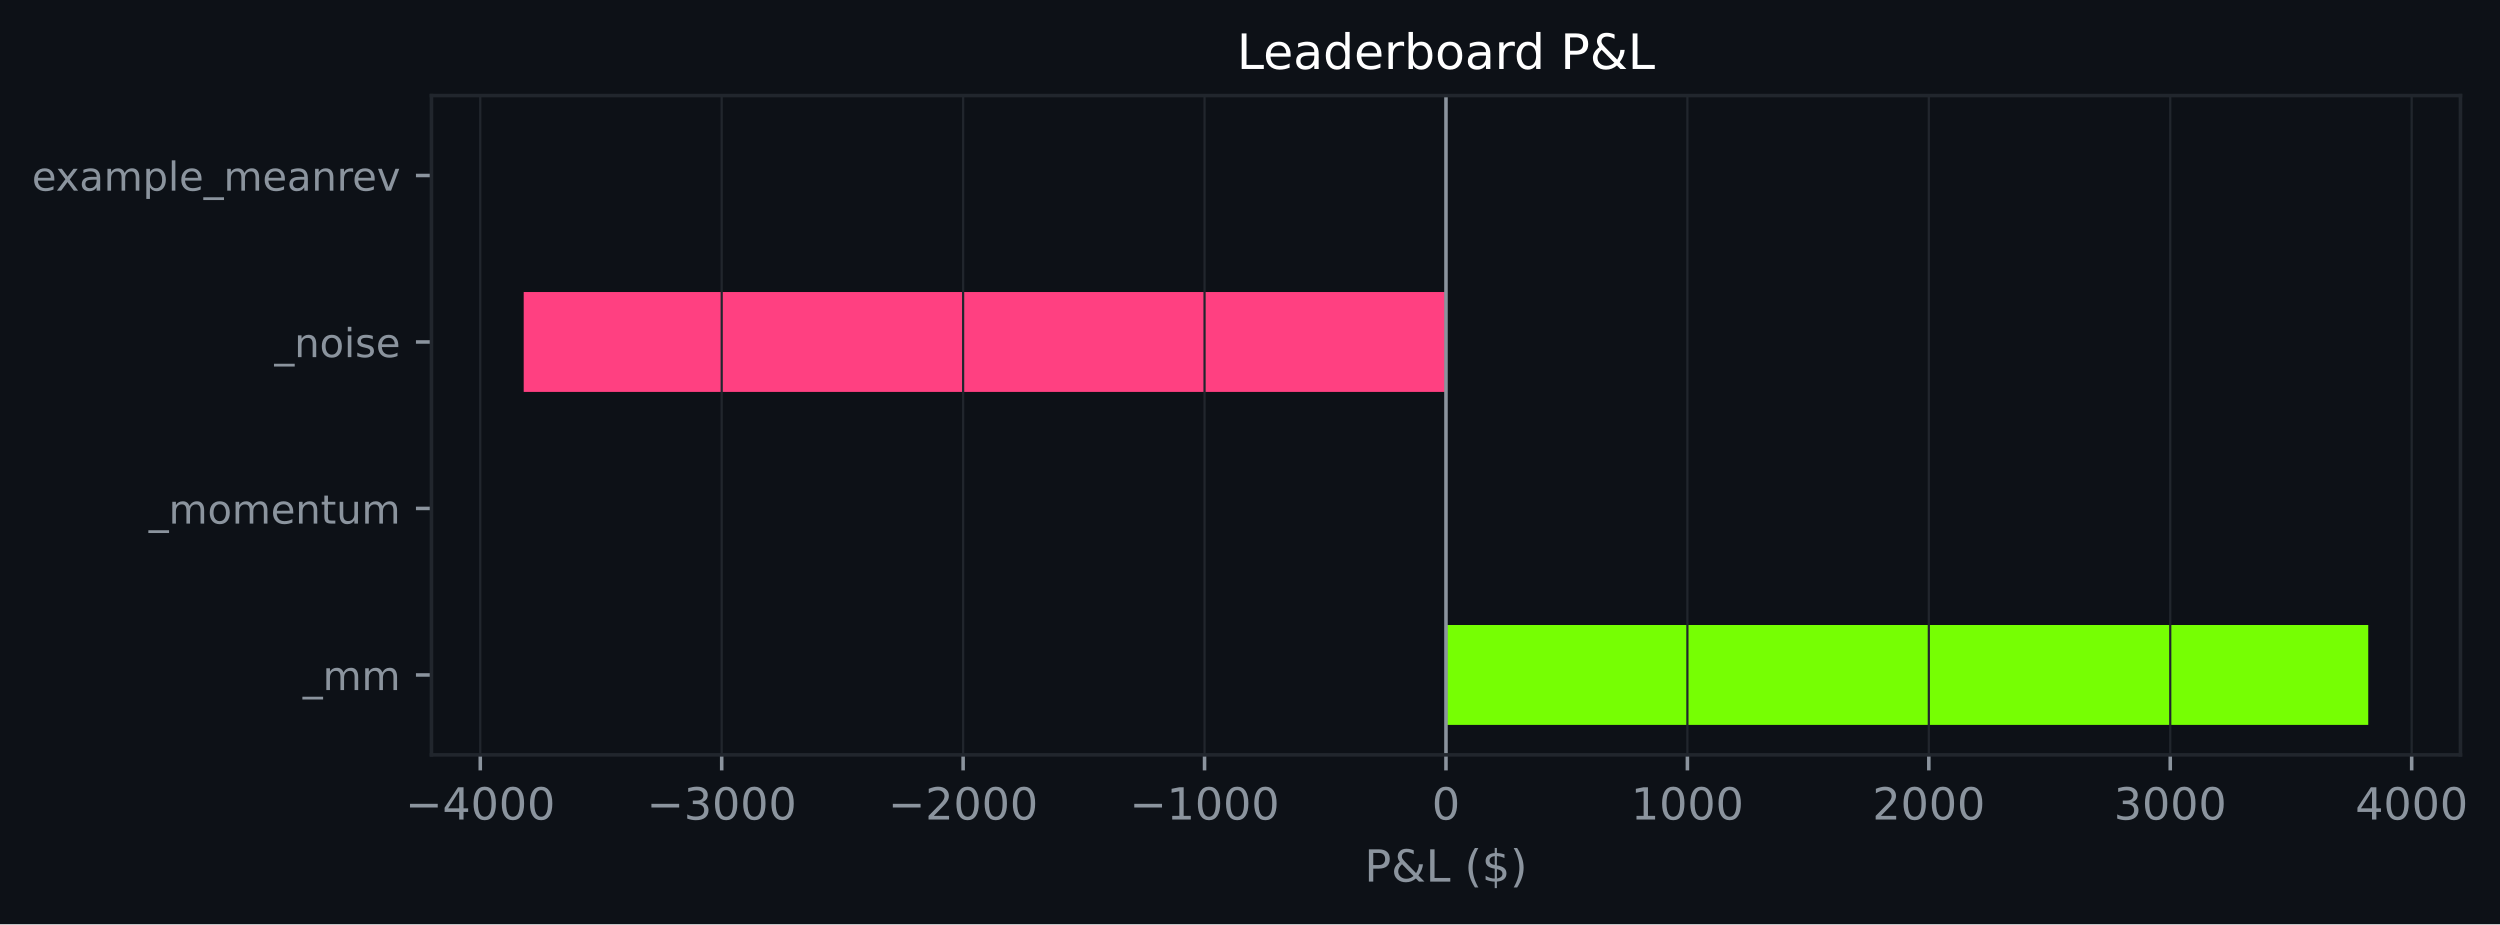
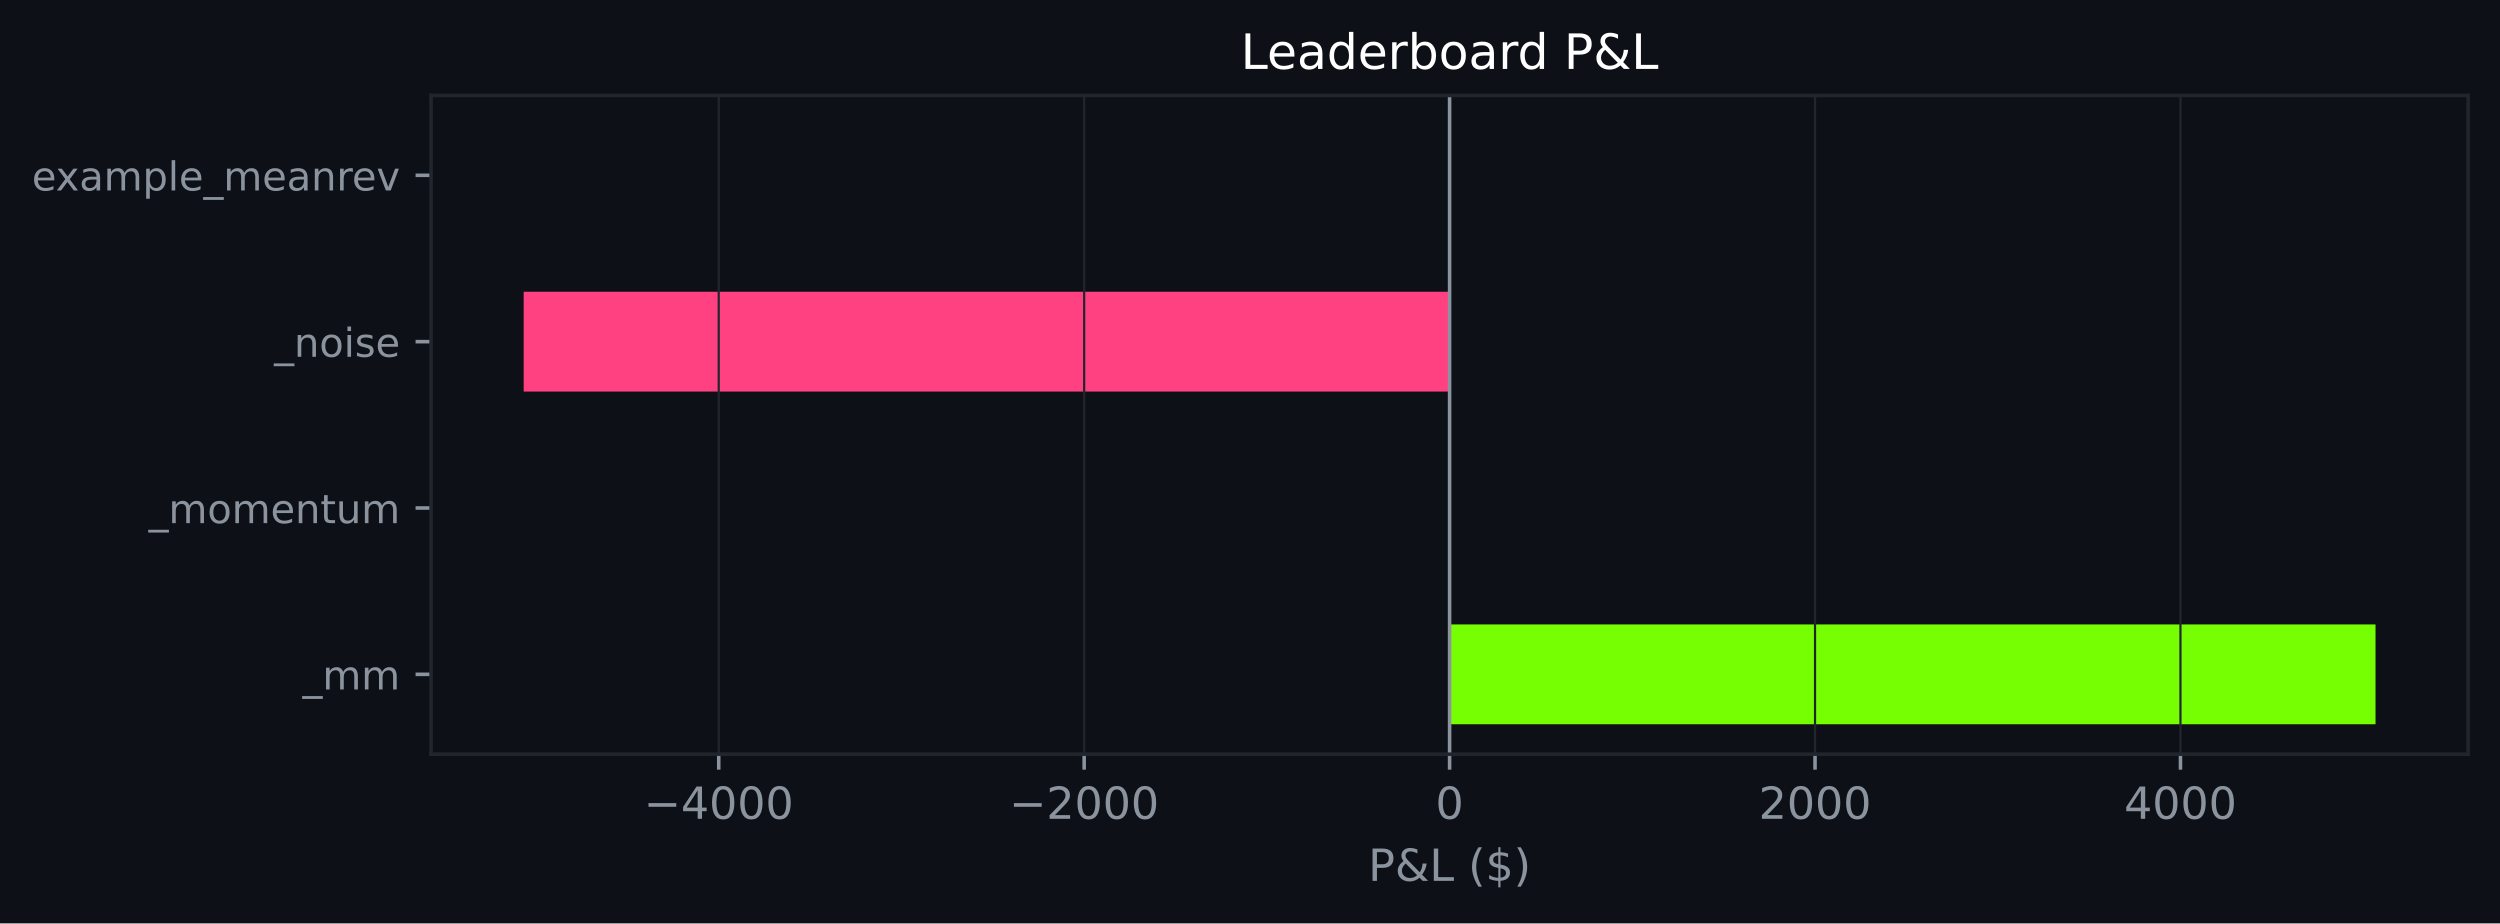
- <svg xmlns="http://www.w3.org/2000/svg" xmlns:xlink="http://www.w3.org/1999/xlink" width="563.944pt" height="208.479pt" viewBox="0 0 563.944 208.479" version="1.1">
+ <svg xmlns="http://www.w3.org/2000/svg" xmlns:xlink="http://www.w3.org/1999/xlink" width="564.45pt" height="208.479pt" viewBox="0 0 564.45 208.479" version="1.1">
  <defs>
    <style type="text/css">*{stroke-linejoin: round; stroke-linecap: butt}</style>
  </defs>
  <g id="figure_1">
    <g id="patch_1">
-       <path d="M 0 208.479  L 563.944 208.479  L 563.944 0  L 0 0  z " style="fill: #0d1117" />
+       <path d="M 0 208.479  L 564.45 208.479  L 564.45 0  L 0 0  z " style="fill: #0d1117" />
    </g>
    <g id="axes_1">
      <g id="patch_2">
-         <path d="M 97.33 170.279  L 555.027 170.279  L 555.027 21.558  L 97.33 21.558  z " style="fill: #0d1117" />
+         <path d="M 97.33 170.279  L 557.25 170.279  L 557.25 21.558  L 97.33 21.558  z " style="fill: #0d1117" />
      </g>
      <g id="patch_3">
-         <path d="M 326.179 163.519  L 534.223 163.519  L 534.223 140.985  L 326.179 140.985  z " clip-path="url(#p542e2f9aa8)" style="fill: #76ff03" />
+         <path d="M 327.29 163.519  L 536.345 163.519  L 536.345 140.985  L 327.29 140.985  z " clip-path="url(#p21e152f0f0)" style="fill: #76ff03" />
      </g>
      <g id="patch_4">
-         <path d="M 326.179 125.963  L 326.179 125.963  L 326.179 103.43  L 326.179 103.43  z " clip-path="url(#p542e2f9aa8)" style="fill: #76ff03" />
+         <path d="M 327.29 125.963  L 327.29 125.963  L 327.29 103.43  L 327.29 103.43  z " clip-path="url(#p21e152f0f0)" style="fill: #76ff03" />
      </g>
      <g id="patch_5">
-         <path d="M 326.179 88.407  L 118.135 88.407  L 118.135 65.874  L 326.179 65.874  z " clip-path="url(#p542e2f9aa8)" style="fill: #ff4081" />
+         <path d="M 327.29 88.407  L 118.236 88.407  L 118.236 65.874  L 327.29 65.874  z " clip-path="url(#p21e152f0f0)" style="fill: #ff4081" />
      </g>
      <g id="patch_6">
-         <path d="M 326.179 50.852  L 326.179 50.852  L 326.179 28.318  L 326.179 28.318  z " clip-path="url(#p542e2f9aa8)" style="fill: #76ff03" />
+         <path d="M 327.29 50.852  L 327.29 50.852  L 327.29 28.318  L 327.29 28.318  z " clip-path="url(#p21e152f0f0)" style="fill: #76ff03" />
      </g>
      <g id="matplotlib.axis_1">
        <g id="xtick_1">
          <g id="line2d_1">
-             <path d="M 108.339 170.279  L 108.339 21.558  " clip-path="url(#p542e2f9aa8)" style="fill: none; stroke: #21262d; stroke-width: 0.5; stroke-linecap: square" />
+             <path d="M 162.275 170.279  L 162.275 21.558  " clip-path="url(#p21e152f0f0)" style="fill: none; stroke: #21262d; stroke-width: 0.5; stroke-linecap: square" />
          </g>
          <g id="line2d_2">
            <defs>
-               <path id="m0e37fabfa6" d="M 0 0  L 0 3.5  " style="stroke: #8b949e; stroke-width: 0.8" />
+               <path id="m818b78baf8" d="M 0 0  L 0 3.5  " style="stroke: #8b949e; stroke-width: 0.8" />
            </defs>
            <g>
-               <use xlink:href="#m0e37fabfa6" x="108.339" y="170.279" style="fill: #8b949e; stroke: #8b949e; stroke-width: 0.8" />
+               <use xlink:href="#m818b78baf8" x="162.275" y="170.279" style="fill: #8b949e; stroke: #8b949e; stroke-width: 0.8" />
            </g>
          </g>
          <g id="text_1">
-             <g style="fill: #8b949e" transform="translate(91.42432 184.8762) scale(0.1 -0.1)">
+             <g style="fill: #8b949e" transform="translate(145.36 184.8762) scale(0.1 -0.1)">
              <defs>
                <path id="DejaVuSans-c9c" d="M 678 2272  L 4684 2272  L 4684 1741  L 678 1741  L 678 2272  z " transform="scale(0.015625)" />
                <path id="DejaVuSans-17" d="M 2419 4116  L 825 1625  L 2419 1625  L 2419 4116  z M 2253 4666  L 3047 4666  L 3047 1625  L 3713 1625  L 3713 1100  L 3047 1100  L 3047 0  L 2419 0  L 2419 1100  L 313 1100  L 313 1709  L 2253 4666  z " transform="scale(0.015625)" />
                <path id="DejaVuSans-13" d="M 2034 4250  Q 1547 4250 1301 3770  Q 1056 3291 1056 2328  Q 1056 1369 1301 889  Q 1547 409 2034 409  Q 2525 409 2770 889  Q 3016 1369 3016 2328  Q 3016 3291 2770 3770  Q 2525 4250 2034 4250  z M 2034 4750  Q 2819 4750 3233 4129  Q 3647 3509 3647 2328  Q 3647 1150 3233 529  Q 2819 -91 2034 -91  Q 1250 -91 836 529  Q 422 1150 422 2328  Q 422 3509 836 4129  Q 1250 4750 2034 4750  z " transform="scale(0.015625)" />
              </defs>
              <use xlink:href="#DejaVuSans-c9c" />
              <use xlink:href="#DejaVuSans-17" transform="translate(83.79688 0)" />
              <use xlink:href="#DejaVuSans-13" transform="translate(147.4219 0)" />
              <use xlink:href="#DejaVuSans-13" transform="translate(211.0469 0)" />
              <use xlink:href="#DejaVuSans-13" transform="translate(274.6719 0)" />
            </g>
          </g>
        </g>
        <g id="xtick_2">
          <g id="line2d_3">
-             <path d="M 162.799 170.279  L 162.799 21.558  " clip-path="url(#p542e2f9aa8)" style="fill: none; stroke: #21262d; stroke-width: 0.5; stroke-linecap: square" />
+             <path d="M 244.783 170.279  L 244.783 21.558  " clip-path="url(#p21e152f0f0)" style="fill: none; stroke: #21262d; stroke-width: 0.5; stroke-linecap: square" />
          </g>
          <g id="line2d_4">
            <g>
-               <use xlink:href="#m0e37fabfa6" x="162.799" y="170.279" style="fill: #8b949e; stroke: #8b949e; stroke-width: 0.8" />
+               <use xlink:href="#m818b78baf8" x="244.783" y="170.279" style="fill: #8b949e; stroke: #8b949e; stroke-width: 0.8" />
            </g>
          </g>
          <g id="text_2">
-             <g style="fill: #8b949e" transform="translate(145.8843 184.8762) scale(0.1 -0.1)">
-               <defs>
-                 <path id="DejaVuSans-16" d="M 2597 2516  Q 3050 2419 3304 2112  Q 3559 1806 3559 1356  Q 3559 666 3084 287  Q 2609 -91 1734 -91  Q 1441 -91 1130 -33  Q 819 25 488 141  L 488 750  Q 750 597 1062 519  Q 1375 441 1716 441  Q 2309 441 2620 675  Q 2931 909 2931 1356  Q 2931 1769 2642 2001  Q 2353 2234 1838 2234  L 1294 2234  L 1294 2753  L 1863 2753  Q 2328 2753 2575 2939  Q 2822 3125 2822 3475  Q 2822 3834 2567 4026  Q 2313 4219 1838 4219  Q 1578 4219 1281 4162  Q 984 4106 628 3988  L 628 4550  Q 988 4650 1302 4700  Q 1616 4750 1894 4750  Q 2613 4750 3031 4423  Q 3450 4097 3450 3541  Q 3450 3153 3228 2886  Q 3006 2619 2597 2516  z " transform="scale(0.015625)" />
-               </defs>
-               <use xlink:href="#DejaVuSans-c9c" />
-               <use xlink:href="#DejaVuSans-16" transform="translate(83.79688 0)" />
-               <use xlink:href="#DejaVuSans-13" transform="translate(147.4219 0)" />
-               <use xlink:href="#DejaVuSans-13" transform="translate(211.0469 0)" />
-               <use xlink:href="#DejaVuSans-13" transform="translate(274.6719 0)" />
-             </g>
-           </g>
-         </g>
-         <g id="xtick_3">
-           <g id="line2d_5">
-             <path d="M 217.259 170.279  L 217.259 21.558  " clip-path="url(#p542e2f9aa8)" style="fill: none; stroke: #21262d; stroke-width: 0.5; stroke-linecap: square" />
-           </g>
-           <g id="line2d_6">
-             <g>
-               <use xlink:href="#m0e37fabfa6" x="217.259" y="170.279" style="fill: #8b949e; stroke: #8b949e; stroke-width: 0.8" />
-             </g>
-           </g>
-           <g id="text_3">
-             <g style="fill: #8b949e" transform="translate(200.3442 184.8762) scale(0.1 -0.1)">
+             <g style="fill: #8b949e" transform="translate(227.8678 184.8762) scale(0.1 -0.1)">
              <defs>
                <path id="DejaVuSans-15" d="M 1228 531  L 3431 531  L 3431 0  L 469 0  L 469 531  Q 828 903 1448 1529  Q 2069 2156 2228 2338  Q 2531 2678 2651 2914  Q 2772 3150 2772 3378  Q 2772 3750 2511 3984  Q 2250 4219 1831 4219  Q 1534 4219 1204 4116  Q 875 4013 500 3803  L 500 4441  Q 881 4594 1212 4672  Q 1544 4750 1819 4750  Q 2544 4750 2975 4387  Q 3406 4025 3406 3419  Q 3406 3131 3298 2873  Q 3191 2616 2906 2266  Q 2828 2175 2409 1742  Q 1991 1309 1228 531  z " transform="scale(0.015625)" />
              </defs>
              <use xlink:href="#DejaVuSans-c9c" />
              <use xlink:href="#DejaVuSans-15" transform="translate(83.79688 0)" />
              <use xlink:href="#DejaVuSans-13" transform="translate(147.4219 0)" />
              <use xlink:href="#DejaVuSans-13" transform="translate(211.0469 0)" />
              <use xlink:href="#DejaVuSans-13" transform="translate(274.6719 0)" />
            </g>
          </g>
        </g>
+         <g id="xtick_3">
+           <g id="line2d_5">
+             <path d="M 327.29 170.279  L 327.29 21.558  " clip-path="url(#p21e152f0f0)" style="fill: none; stroke: #21262d; stroke-width: 0.5; stroke-linecap: square" />
+           </g>
+           <g id="line2d_6">
+             <g>
+               <use xlink:href="#m818b78baf8" x="327.29" y="170.279" style="fill: #8b949e; stroke: #8b949e; stroke-width: 0.8" />
+             </g>
+           </g>
+           <g id="text_3">
+             <g style="fill: #8b949e" transform="translate(324.1092 184.8762) scale(0.1 -0.1)">
+               <use xlink:href="#DejaVuSans-13" />
+             </g>
+           </g>
+         </g>
        <g id="xtick_4">
          <g id="line2d_7">
-             <path d="M 271.719 170.279  L 271.719 21.558  " clip-path="url(#p542e2f9aa8)" style="fill: none; stroke: #21262d; stroke-width: 0.5; stroke-linecap: square" />
+             <path d="M 409.798 170.279  L 409.798 21.558  " clip-path="url(#p21e152f0f0)" style="fill: none; stroke: #21262d; stroke-width: 0.5; stroke-linecap: square" />
          </g>
          <g id="line2d_8">
            <g>
-               <use xlink:href="#m0e37fabfa6" x="271.719" y="170.279" style="fill: #8b949e; stroke: #8b949e; stroke-width: 0.8" />
+               <use xlink:href="#m818b78baf8" x="409.798" y="170.279" style="fill: #8b949e; stroke: #8b949e; stroke-width: 0.8" />
            </g>
          </g>
          <g id="text_4">
-             <g style="fill: #8b949e" transform="translate(254.8042 184.8762) scale(0.1 -0.1)">
-               <defs>
-                 <path id="DejaVuSans-14" d="M 794 531  L 1825 531  L 1825 4091  L 703 3866  L 703 4441  L 1819 4666  L 2450 4666  L 2450 531  L 3481 531  L 3481 0  L 794 0  L 794 531  z " transform="scale(0.015625)" />
-               </defs>
-               <use xlink:href="#DejaVuSans-c9c" />
-               <use xlink:href="#DejaVuSans-14" transform="translate(83.79688 0)" />
-               <use xlink:href="#DejaVuSans-13" transform="translate(147.4219 0)" />
-               <use xlink:href="#DejaVuSans-13" transform="translate(211.0469 0)" />
-               <use xlink:href="#DejaVuSans-13" transform="translate(274.6719 0)" />
-             </g>
-           </g>
-         </g>
-         <g id="xtick_5">
-           <g id="line2d_9">
-             <path d="M 326.179 170.279  L 326.179 21.558  " clip-path="url(#p542e2f9aa8)" style="fill: none; stroke: #21262d; stroke-width: 0.5; stroke-linecap: square" />
-           </g>
-           <g id="line2d_10">
-             <g>
-               <use xlink:href="#m0e37fabfa6" x="326.179" y="170.279" style="fill: #8b949e; stroke: #8b949e; stroke-width: 0.8" />
-             </g>
-           </g>
-           <g id="text_5">
-             <g style="fill: #8b949e" transform="translate(322.9977 184.8762) scale(0.1 -0.1)">
-               <use xlink:href="#DejaVuSans-13" />
-             </g>
-           </g>
-         </g>
-         <g id="xtick_6">
-           <g id="line2d_11">
-             <path d="M 380.639 170.279  L 380.639 21.558  " clip-path="url(#p542e2f9aa8)" style="fill: none; stroke: #21262d; stroke-width: 0.5; stroke-linecap: square" />
-           </g>
-           <g id="line2d_12">
-             <g>
-               <use xlink:href="#m0e37fabfa6" x="380.639" y="170.279" style="fill: #8b949e; stroke: #8b949e; stroke-width: 0.8" />
-             </g>
-           </g>
-           <g id="text_6">
-             <g style="fill: #8b949e" transform="translate(367.9139 184.8762) scale(0.1 -0.1)">
-               <use xlink:href="#DejaVuSans-14" />
-               <use xlink:href="#DejaVuSans-13" transform="translate(63.625 0)" />
-               <use xlink:href="#DejaVuSans-13" transform="translate(127.25 0)" />
-               <use xlink:href="#DejaVuSans-13" transform="translate(190.875 0)" />
-             </g>
-           </g>
-         </g>
-         <g id="xtick_7">
-           <g id="line2d_13">
-             <path d="M 435.099 170.279  L 435.099 21.558  " clip-path="url(#p542e2f9aa8)" style="fill: none; stroke: #21262d; stroke-width: 0.5; stroke-linecap: square" />
-           </g>
-           <g id="line2d_14">
-             <g>
-               <use xlink:href="#m0e37fabfa6" x="435.099" y="170.279" style="fill: #8b949e; stroke: #8b949e; stroke-width: 0.8" />
-             </g>
-           </g>
-           <g id="text_7">
-             <g style="fill: #8b949e" transform="translate(422.3739 184.8762) scale(0.1 -0.1)">
+             <g style="fill: #8b949e" transform="translate(397.0733 184.8762) scale(0.1 -0.1)">
              <use xlink:href="#DejaVuSans-15" />
              <use xlink:href="#DejaVuSans-13" transform="translate(63.625 0)" />
              <use xlink:href="#DejaVuSans-13" transform="translate(127.25 0)" />
              <use xlink:href="#DejaVuSans-13" transform="translate(190.875 0)" />
            </g>
          </g>
        </g>
-         <g id="xtick_8">
-           <g id="line2d_15">
-             <path d="M 489.559 170.279  L 489.559 21.558  " clip-path="url(#p542e2f9aa8)" style="fill: none; stroke: #21262d; stroke-width: 0.5; stroke-linecap: square" />
-           </g>
-           <g id="line2d_16">
-             <g>
-               <use xlink:href="#m0e37fabfa6" x="489.559" y="170.279" style="fill: #8b949e; stroke: #8b949e; stroke-width: 0.8" />
-             </g>
-           </g>
-           <g id="text_8">
-             <g style="fill: #8b949e" transform="translate(476.8338 184.8762) scale(0.1 -0.1)">
-               <use xlink:href="#DejaVuSans-16" />
-               <use xlink:href="#DejaVuSans-13" transform="translate(63.625 0)" />
-               <use xlink:href="#DejaVuSans-13" transform="translate(127.25 0)" />
-               <use xlink:href="#DejaVuSans-13" transform="translate(190.875 0)" />
-             </g>
-           </g>
-         </g>
-         <g id="xtick_9">
-           <g id="line2d_17">
-             <path d="M 544.019 170.279  L 544.019 21.558  " clip-path="url(#p542e2f9aa8)" style="fill: none; stroke: #21262d; stroke-width: 0.5; stroke-linecap: square" />
-           </g>
-           <g id="line2d_18">
-             <g>
-               <use xlink:href="#m0e37fabfa6" x="544.019" y="170.279" style="fill: #8b949e; stroke: #8b949e; stroke-width: 0.8" />
-             </g>
-           </g>
-           <g id="text_9">
-             <g style="fill: #8b949e" transform="translate(531.2938 184.8762) scale(0.1 -0.1)">
+         <g id="xtick_5">
+           <g id="line2d_9">
+             <path d="M 492.306 170.279  L 492.306 21.558  " clip-path="url(#p21e152f0f0)" style="fill: none; stroke: #21262d; stroke-width: 0.5; stroke-linecap: square" />
+           </g>
+           <g id="line2d_10">
+             <g>
+               <use xlink:href="#m818b78baf8" x="492.306" y="170.279" style="fill: #8b949e; stroke: #8b949e; stroke-width: 0.8" />
+             </g>
+           </g>
+           <g id="text_5">
+             <g style="fill: #8b949e" transform="translate(479.5811 184.8762) scale(0.1 -0.1)">
              <use xlink:href="#DejaVuSans-17" />
              <use xlink:href="#DejaVuSans-13" transform="translate(63.625 0)" />
              <use xlink:href="#DejaVuSans-13" transform="translate(127.25 0)" />
              <use xlink:href="#DejaVuSans-13" transform="translate(190.875 0)" />
            </g>
          </g>
        </g>
-         <g id="text_10">
-           <g style="fill: #8b949e" transform="translate(307.8071 198.877) scale(0.1 -0.1)">
+         <g id="text_6">
+           <g style="fill: #8b949e" transform="translate(308.9186 198.877) scale(0.1 -0.1)">
            <defs>
              <path id="DejaVuSans-33" d="M 1259 4147  L 1259 2394  L 2053 2394  Q 2494 2394 2734 2622  Q 2975 2850 2975 3272  Q 2975 3691 2734 3919  Q 2494 4147 2053 4147  L 1259 4147  z M 628 4666  L 2053 4666  Q 2838 4666 3239 4311  Q 3641 3956 3641 3272  Q 3641 2581 3239 2228  Q 2838 1875 2053 1875  L 1259 1875  L 1259 0  L 628 0  L 628 4666  z " transform="scale(0.015625)" />
              <path id="DejaVuSans-9" d="M 1556 2509  Q 1272 2256 1139 2004  Q 1006 1753 1006 1478  Q 1006 1022 1337 719  Q 1669 416 2169 416  Q 2466 416 2725 514  Q 2984 613 3213 813  L 1556 2509  z M 1997 2859  L 3584 1234  Q 3769 1513 3872 1830  Q 3975 2147 3994 2503  L 4575 2503  Q 4538 2091 4375 1687  Q 4213 1284 3922 891  L 4794 0  L 4006 0  L 3559 459  Q 3234 181 2878 45  Q 2522 -91 2113 -91  Q 1359 -91 881 339  Q 403 769 403 1441  Q 403 1841 612 2192  Q 822 2544 1241 2853  Q 1091 3050 1012 3245  Q 934 3441 934 3628  Q 934 4134 1281 4442  Q 1628 4750 2203 4750  Q 2463 4750 2720 4694  Q 2978 4638 3244 4525  L 3244 3956  Q 2972 4103 2725 4179  Q 2478 4256 2266 4256  Q 1938 4256 1733 4082  Q 1528 3909 1528 3634  Q 1528 3475 1620 3314  Q 1713 3153 1997 2859  z " transform="scale(0.015625)" />
              <path id="DejaVuSans-2f" d="M 628 4666  L 1259 4666  L 1259 531  L 3531 531  L 3531 0  L 628 0  L 628 4666  z " transform="scale(0.015625)" />
              <path id="DejaVuSans-3" transform="scale(0.015625)" />
              <path id="DejaVuSans-b" d="M 1984 4856  Q 1566 4138 1362 3434  Q 1159 2731 1159 2009  Q 1159 1288 1364 580  Q 1569 -128 1984 -844  L 1484 -844  Q 1016 -109 783 600  Q 550 1309 550 2009  Q 550 2706 781 3412  Q 1013 4119 1484 4856  L 1984 4856  z " transform="scale(0.015625)" />
              <path id="DejaVuSans-7" d="M 2163 -941  L 1850 -941  L 1847 0  Q 1519 6 1191 76  Q 863 147 531 288  L 531 850  Q 850 650 1176 548  Q 1503 447 1850 444  L 1850 1869  Q 1159 1981 845 2250  Q 531 2519 531 2988  Q 531 3497 872 3790  Q 1213 4084 1850 4128  L 1850 4863  L 2163 4863  L 2163 4138  Q 2453 4125 2725 4076  Q 2997 4028 3256 3944  L 3256 3397  Q 2997 3528 2723 3600  Q 2450 3672 2163 3684  L 2163 2350  Q 2872 2241 3206 1959  Q 3541 1678 3541 1191  Q 3541 663 3186 358  Q 2831 53 2163 6  L 2163 -941  z M 1850 2406  L 1850 3688  Q 1488 3647 1297 3481  Q 1106 3316 1106 3041  Q 1106 2772 1282 2622  Q 1459 2472 1850 2406  z M 2163 1806  L 2163 453  Q 2559 506 2761 678  Q 2963 850 2963 1131  Q 2963 1406 2770 1568  Q 2578 1731 2163 1806  z " transform="scale(0.015625)" />
              <path id="DejaVuSans-c" d="M 513 4856  L 1013 4856  Q 1481 4119 1714 3412  Q 1947 2706 1947 2009  Q 1947 1309 1714 600  Q 1481 -109 1013 -844  L 513 -844  Q 928 -128 1133 580  Q 1338 1288 1338 2009  Q 1338 2731 1133 3434  Q 928 4138 513 4856  z " transform="scale(0.015625)" />
            </defs>
            <use xlink:href="#DejaVuSans-33" />
            <use xlink:href="#DejaVuSans-9" transform="translate(60.29688 0)" />
            <use xlink:href="#DejaVuSans-2f" transform="translate(138.2812 0)" />
            <use xlink:href="#DejaVuSans-3" transform="translate(194 0)" />
            <use xlink:href="#DejaVuSans-b" transform="translate(225.7812 0)" />
            <use xlink:href="#DejaVuSans-7" transform="translate(264.7969 0)" />
            <use xlink:href="#DejaVuSans-c" transform="translate(328.4219 0)" />
          </g>
        </g>
      </g>
      <g id="matplotlib.axis_2">
        <g id="ytick_1">
-           <g id="line2d_19">
+           <g id="line2d_11">
            <defs>
-               <path id="mfb35b52a73" d="M 0 0  L -3.5 0  " style="stroke: #8b949e; stroke-width: 0.8" />
+               <path id="m6c0da77798" d="M 0 0  L -3.5 0  " style="stroke: #8b949e; stroke-width: 0.8" />
            </defs>
            <g>
-               <use xlink:href="#mfb35b52a73" x="97.33" y="152.252" style="fill: #8b949e; stroke: #8b949e; stroke-width: 0.8" />
-             </g>
-           </g>
-           <g id="text_11">
+               <use xlink:href="#m6c0da77798" x="97.33" y="152.252" style="fill: #8b949e; stroke: #8b949e; stroke-width: 0.8" />
+             </g>
+           </g>
+           <g id="text_7">
            <g style="fill: #8b949e" transform="translate(68.29734 155.6708) scale(0.09 -0.09)">
              <defs>
                <path id="DejaVuSans-42" d="M 3263 -1063  L 3263 -1509  L -63 -1509  L -63 -1063  L 3263 -1063  z " transform="scale(0.015625)" />
                <path id="DejaVuSans-50" d="M 3328 2828  Q 3544 3216 3844 3400  Q 4144 3584 4550 3584  Q 5097 3584 5394 3201  Q 5691 2819 5691 2113  L 5691 0  L 5113 0  L 5113 2094  Q 5113 2597 4934 2840  Q 4756 3084 4391 3084  Q 3944 3084 3684 2787  Q 3425 2491 3425 1978  L 3425 0  L 2847 0  L 2847 2094  Q 2847 2600 2669 2842  Q 2491 3084 2119 3084  Q 1678 3084 1418 2786  Q 1159 2488 1159 1978  L 1159 0  L 581 0  L 581 3500  L 1159 3500  L 1159 2956  Q 1356 3278 1631 3431  Q 1906 3584 2284 3584  Q 2666 3584 2933 3390  Q 3200 3197 3328 2828  z " transform="scale(0.015625)" />
              </defs>
              <use xlink:href="#DejaVuSans-42" />
              <use xlink:href="#DejaVuSans-50" transform="translate(50 0)" />
              <use xlink:href="#DejaVuSans-50" transform="translate(147.4062 0)" />
            </g>
          </g>
        </g>
        <g id="ytick_2">
-           <g id="line2d_20">
-             <g>
-               <use xlink:href="#mfb35b52a73" x="97.33" y="114.696" style="fill: #8b949e; stroke: #8b949e; stroke-width: 0.8" />
-             </g>
-           </g>
-           <g id="text_12">
+           <g id="line2d_12">
+             <g>
+               <use xlink:href="#m6c0da77798" x="97.33" y="114.696" style="fill: #8b949e; stroke: #8b949e; stroke-width: 0.8" />
+             </g>
+           </g>
+           <g id="text_8">
            <g style="fill: #8b949e" transform="translate(33.55031 118.1152) scale(0.09 -0.09)">
              <defs>
                <path id="DejaVuSans-52" d="M 1959 3097  Q 1497 3097 1228 2736  Q 959 2375 959 1747  Q 959 1119 1226 758  Q 1494 397 1959 397  Q 2419 397 2687 759  Q 2956 1122 2956 1747  Q 2956 2369 2687 2733  Q 2419 3097 1959 3097  z M 1959 3584  Q 2709 3584 3137 3096  Q 3566 2609 3566 1747  Q 3566 888 3137 398  Q 2709 -91 1959 -91  Q 1206 -91 779 398  Q 353 888 353 1747  Q 353 2609 779 3096  Q 1206 3584 1959 3584  z " transform="scale(0.015625)" />
                <path id="DejaVuSans-48" d="M 3597 1894  L 3597 1613  L 953 1613  Q 991 1019 1311 708  Q 1631 397 2203 397  Q 2534 397 2845 478  Q 3156 559 3463 722  L 3463 178  Q 3153 47 2828 -22  Q 2503 -91 2169 -91  Q 1331 -91 842 396  Q 353 884 353 1716  Q 353 2575 817 3079  Q 1281 3584 2069 3584  Q 2775 3584 3186 3129  Q 3597 2675 3597 1894  z M 3022 2063  Q 3016 2534 2758 2815  Q 2500 3097 2075 3097  Q 1594 3097 1305 2825  Q 1016 2553 972 2059  L 3022 2063  z " transform="scale(0.015625)" />
                <path id="DejaVuSans-51" d="M 3513 2113  L 3513 0  L 2938 0  L 2938 2094  Q 2938 2591 2744 2837  Q 2550 3084 2163 3084  Q 1697 3084 1428 2787  Q 1159 2491 1159 1978  L 1159 0  L 581 0  L 581 3500  L 1159 3500  L 1159 2956  Q 1366 3272 1645 3428  Q 1925 3584 2291 3584  Q 2894 3584 3203 3211  Q 3513 2838 3513 2113  z " transform="scale(0.015625)" />
                <path id="DejaVuSans-57" d="M 1172 4494  L 1172 3500  L 2356 3500  L 2356 3053  L 1172 3053  L 1172 1153  Q 1172 725 1289 603  Q 1406 481 1766 481  L 2356 481  L 2356 0  L 1766 0  Q 1100 0 847 248  Q 594 497 594 1153  L 594 3053  L 172 3053  L 172 3500  L 594 3500  L 594 4494  L 1172 4494  z " transform="scale(0.015625)" />
                <path id="DejaVuSans-58" d="M 544 1381  L 544 3500  L 1119 3500  L 1119 1403  Q 1119 906 1312 657  Q 1506 409 1894 409  Q 2359 409 2629 706  Q 2900 1003 2900 1516  L 2900 3500  L 3475 3500  L 3475 0  L 2900 0  L 2900 538  Q 2691 219 2414 64  Q 2138 -91 1772 -91  Q 1169 -91 856 284  Q 544 659 544 1381  z M 1991 3584  L 1991 3584  z " transform="scale(0.015625)" />
              </defs>
              <use xlink:href="#DejaVuSans-42" />
              <use xlink:href="#DejaVuSans-50" transform="translate(50 0)" />
              <use xlink:href="#DejaVuSans-52" transform="translate(147.4062 0)" />
              <use xlink:href="#DejaVuSans-50" transform="translate(208.5938 0)" />
              <use xlink:href="#DejaVuSans-48" transform="translate(306 0)" />
              <use xlink:href="#DejaVuSans-51" transform="translate(367.5312 0)" />
              <use xlink:href="#DejaVuSans-57" transform="translate(430.9062 0)" />
              <use xlink:href="#DejaVuSans-58" transform="translate(470.1094 0)" />
              <use xlink:href="#DejaVuSans-50" transform="translate(533.4844 0)" />
            </g>
          </g>
        </g>
        <g id="ytick_3">
-           <g id="line2d_21">
-             <g>
-               <use xlink:href="#mfb35b52a73" x="97.33" y="77.141" style="fill: #8b949e; stroke: #8b949e; stroke-width: 0.8" />
-             </g>
-           </g>
-           <g id="text_13">
+           <g id="line2d_13">
+             <g>
+               <use xlink:href="#m6c0da77798" x="97.33" y="77.141" style="fill: #8b949e; stroke: #8b949e; stroke-width: 0.8" />
+             </g>
+           </g>
+           <g id="text_9">
            <g style="fill: #8b949e" transform="translate(61.89328 80.55989) scale(0.09 -0.09)">
              <defs>
                <path id="DejaVuSans-4c" d="M 603 3500  L 1178 3500  L 1178 0  L 603 0  L 603 3500  z M 603 4863  L 1178 4863  L 1178 4134  L 603 4134  L 603 4863  z " transform="scale(0.015625)" />
                <path id="DejaVuSans-56" d="M 2834 3397  L 2834 2853  Q 2591 2978 2328 3040  Q 2066 3103 1784 3103  Q 1356 3103 1142 2972  Q 928 2841 928 2578  Q 928 2378 1081 2264  Q 1234 2150 1697 2047  L 1894 2003  Q 2506 1872 2764 1633  Q 3022 1394 3022 966  Q 3022 478 2636 193  Q 2250 -91 1575 -91  Q 1294 -91 989 -36  Q 684 19 347 128  L 347 722  Q 666 556 975 473  Q 1284 391 1588 391  Q 1994 391 2212 530  Q 2431 669 2431 922  Q 2431 1156 2273 1281  Q 2116 1406 1581 1522  L 1381 1569  Q 847 1681 609 1914  Q 372 2147 372 2553  Q 372 3047 722 3315  Q 1072 3584 1716 3584  Q 2034 3584 2315 3537  Q 2597 3491 2834 3397  z " transform="scale(0.015625)" />
              </defs>
              <use xlink:href="#DejaVuSans-42" />
              <use xlink:href="#DejaVuSans-51" transform="translate(50 0)" />
              <use xlink:href="#DejaVuSans-52" transform="translate(113.375 0)" />
              <use xlink:href="#DejaVuSans-4c" transform="translate(174.5625 0)" />
              <use xlink:href="#DejaVuSans-56" transform="translate(202.3438 0)" />
              <use xlink:href="#DejaVuSans-48" transform="translate(254.4375 0)" />
            </g>
          </g>
        </g>
        <g id="ytick_4">
-           <g id="line2d_22">
-             <g>
-               <use xlink:href="#mfb35b52a73" x="97.33" y="39.585" style="fill: #8b949e; stroke: #8b949e; stroke-width: 0.8" />
-             </g>
-           </g>
-           <g id="text_14">
+           <g id="line2d_14">
+             <g>
+               <use xlink:href="#m6c0da77798" x="97.33" y="39.585" style="fill: #8b949e; stroke: #8b949e; stroke-width: 0.8" />
+             </g>
+           </g>
+           <g id="text_10">
            <g style="fill: #8b949e" transform="translate(7.2 43.00427) scale(0.09 -0.09)">
              <defs>
                <path id="DejaVuSans-5b" d="M 3513 3500  L 2247 1797  L 3578 0  L 2900 0  L 1881 1375  L 863 0  L 184 0  L 1544 1831  L 300 3500  L 978 3500  L 1906 2253  L 2834 3500  L 3513 3500  z " transform="scale(0.015625)" />
                <path id="DejaVuSans-44" d="M 2194 1759  Q 1497 1759 1228 1600  Q 959 1441 959 1056  Q 959 750 1161 570  Q 1363 391 1709 391  Q 2188 391 2477 730  Q 2766 1069 2766 1631  L 2766 1759  L 2194 1759  z M 3341 1997  L 3341 0  L 2766 0  L 2766 531  Q 2569 213 2275 61  Q 1981 -91 1556 -91  Q 1019 -91 701 211  Q 384 513 384 1019  Q 384 1609 779 1909  Q 1175 2209 1959 2209  L 2766 2209  L 2766 2266  Q 2766 2663 2505 2880  Q 2244 3097 1772 3097  Q 1472 3097 1187 3025  Q 903 2953 641 2809  L 641 3341  Q 956 3463 1253 3523  Q 1550 3584 1831 3584  Q 2591 3584 2966 3190  Q 3341 2797 3341 1997  z " transform="scale(0.015625)" />
                <path id="DejaVuSans-53" d="M 1159 525  L 1159 -1331  L 581 -1331  L 581 3500  L 1159 3500  L 1159 2969  Q 1341 3281 1617 3432  Q 1894 3584 2278 3584  Q 2916 3584 3314 3078  Q 3713 2572 3713 1747  Q 3713 922 3314 415  Q 2916 -91 2278 -91  Q 1894 -91 1617 61  Q 1341 213 1159 525  z M 3116 1747  Q 3116 2381 2855 2742  Q 2594 3103 2138 3103  Q 1681 3103 1420 2742  Q 1159 2381 1159 1747  Q 1159 1113 1420 752  Q 1681 391 2138 391  Q 2594 391 2855 752  Q 3116 1113 3116 1747  z " transform="scale(0.015625)" />
                <path id="DejaVuSans-4f" d="M 603 4863  L 1178 4863  L 1178 0  L 603 0  L 603 4863  z " transform="scale(0.015625)" />
                <path id="DejaVuSans-55" d="M 2631 2963  Q 2534 3019 2420 3045  Q 2306 3072 2169 3072  Q 1681 3072 1420 2755  Q 1159 2438 1159 1844  L 1159 0  L 581 0  L 581 3500  L 1159 3500  L 1159 2956  Q 1341 3275 1631 3429  Q 1922 3584 2338 3584  Q 2397 3584 2469 3576  Q 2541 3569 2628 3553  L 2631 2963  z " transform="scale(0.015625)" />
                <path id="DejaVuSans-59" d="M 191 3500  L 800 3500  L 1894 563  L 2988 3500  L 3597 3500  L 2284 0  L 1503 0  L 191 3500  z " transform="scale(0.015625)" />
              </defs>
              <use xlink:href="#DejaVuSans-48" />
              <use xlink:href="#DejaVuSans-5b" transform="translate(59.78125 0)" />
              <use xlink:href="#DejaVuSans-44" transform="translate(118.9688 0)" />
              <use xlink:href="#DejaVuSans-50" transform="translate(180.25 0)" />
              <use xlink:href="#DejaVuSans-53" transform="translate(277.6562 0)" />
              <use xlink:href="#DejaVuSans-4f" transform="translate(341.1406 0)" />
              <use xlink:href="#DejaVuSans-48" transform="translate(368.9219 0)" />
              <use xlink:href="#DejaVuSans-42" transform="translate(430.4531 0)" />
              <use xlink:href="#DejaVuSans-50" transform="translate(480.4531 0)" />
              <use xlink:href="#DejaVuSans-48" transform="translate(577.8594 0)" />
              <use xlink:href="#DejaVuSans-44" transform="translate(639.3906 0)" />
              <use xlink:href="#DejaVuSans-51" transform="translate(700.6719 0)" />
              <use xlink:href="#DejaVuSans-55" transform="translate(764.0469 0)" />
              <use xlink:href="#DejaVuSans-48" transform="translate(802.9531 0)" />
              <use xlink:href="#DejaVuSans-59" transform="translate(864.4844 0)" />
            </g>
          </g>
        </g>
      </g>
-       <g id="line2d_23">
-         <path d="M 326.179 170.279  L 326.179 21.558  " clip-path="url(#p542e2f9aa8)" style="fill: none; stroke: #8b949e; stroke-width: 0.8; stroke-linecap: square" />
+       <g id="line2d_15">
+         <path d="M 327.29 170.279  L 327.29 21.558  " clip-path="url(#p21e152f0f0)" style="fill: none; stroke: #8b949e; stroke-width: 0.8; stroke-linecap: square" />
      </g>
      <g id="patch_7">
        <path d="M 97.33 170.279  L 97.33 21.558  " style="fill: none; stroke: #21262d; stroke-width: 0.8; stroke-linejoin: miter; stroke-linecap: square" />
      </g>
      <g id="patch_8">
-         <path d="M 555.027 170.279  L 555.027 21.558  " style="fill: none; stroke: #21262d; stroke-width: 0.8; stroke-linejoin: miter; stroke-linecap: square" />
+         <path d="M 557.25 170.279  L 557.25 21.558  " style="fill: none; stroke: #21262d; stroke-width: 0.8; stroke-linejoin: miter; stroke-linecap: square" />
      </g>
      <g id="patch_9">
-         <path d="M 97.33 170.279  L 555.027 170.279  " style="fill: none; stroke: #21262d; stroke-width: 0.8; stroke-linejoin: miter; stroke-linecap: square" />
+         <path d="M 97.33 170.279  L 557.25 170.279  " style="fill: none; stroke: #21262d; stroke-width: 0.8; stroke-linejoin: miter; stroke-linecap: square" />
      </g>
      <g id="patch_10">
-         <path d="M 97.33 21.558  L 555.027 21.558  " style="fill: none; stroke: #21262d; stroke-width: 0.8; stroke-linejoin: miter; stroke-linecap: square" />
-       </g>
-       <g id="text_15">
-         <g style="fill: #ffffff" transform="translate(279.0173 15.55828) scale(0.11 -0.11)">
+         <path d="M 97.33 21.558  L 557.25 21.558  " style="fill: none; stroke: #21262d; stroke-width: 0.8; stroke-linejoin: miter; stroke-linecap: square" />
+       </g>
+       <g id="text_11">
+         <g style="fill: #ffffff" transform="translate(280.1288 15.55828) scale(0.11 -0.11)">
          <defs>
            <path id="DejaVuSans-47" d="M 2906 2969  L 2906 4863  L 3481 4863  L 3481 0  L 2906 0  L 2906 525  Q 2725 213 2448 61  Q 2172 -91 1784 -91  Q 1150 -91 751 415  Q 353 922 353 1747  Q 353 2572 751 3078  Q 1150 3584 1784 3584  Q 2172 3584 2448 3432  Q 2725 3281 2906 2969  z M 947 1747  Q 947 1113 1208 752  Q 1469 391 1925 391  Q 2381 391 2643 752  Q 2906 1113 2906 1747  Q 2906 2381 2643 2742  Q 2381 3103 1925 3103  Q 1469 3103 1208 2742  Q 947 2381 947 1747  z " transform="scale(0.015625)" />
            <path id="DejaVuSans-45" d="M 3116 1747  Q 3116 2381 2855 2742  Q 2594 3103 2138 3103  Q 1681 3103 1420 2742  Q 1159 2381 1159 1747  Q 1159 1113 1420 752  Q 1681 391 2138 391  Q 2594 391 2855 752  Q 3116 1113 3116 1747  z M 1159 2969  Q 1341 3281 1617 3432  Q 1894 3584 2278 3584  Q 2916 3584 3314 3078  Q 3713 2572 3713 1747  Q 3713 922 3314 415  Q 2916 -91 2278 -91  Q 1894 -91 1617 61  Q 1341 213 1159 525  L 1159 0  L 581 0  L 581 4863  L 1159 4863  L 1159 2969  z " transform="scale(0.015625)" />
          </defs>
          <use xlink:href="#DejaVuSans-2f" />
          <use xlink:href="#DejaVuSans-48" transform="translate(53.96875 0)" />
          <use xlink:href="#DejaVuSans-44" transform="translate(115.5 0)" />
          <use xlink:href="#DejaVuSans-47" transform="translate(176.7812 0)" />
          <use xlink:href="#DejaVuSans-48" transform="translate(240.2656 0)" />
          <use xlink:href="#DejaVuSans-55" transform="translate(301.7969 0)" />
          <use xlink:href="#DejaVuSans-45" transform="translate(342.9062 0)" />
          <use xlink:href="#DejaVuSans-52" transform="translate(406.3906 0)" />
          <use xlink:href="#DejaVuSans-44" transform="translate(467.5781 0)" />
          <use xlink:href="#DejaVuSans-55" transform="translate(528.8594 0)" />
          <use xlink:href="#DejaVuSans-47" transform="translate(568.2188 0)" />
          <use xlink:href="#DejaVuSans-3" transform="translate(631.7031 0)" />
          <use xlink:href="#DejaVuSans-33" transform="translate(663.4844 0)" />
          <use xlink:href="#DejaVuSans-9" transform="translate(723.7812 0)" />
          <use xlink:href="#DejaVuSans-2f" transform="translate(801.7656 0)" />
        </g>
      </g>
    </g>
  </g>
  <defs>
-     <clipPath id="p542e2f9aa8">
-       <rect x="97.33" y="21.558" width="457.697" height="148.72" />
+     <clipPath id="p21e152f0f0">
+       <rect x="97.33" y="21.558" width="459.92" height="148.72" />
    </clipPath>
  </defs>
</svg>
